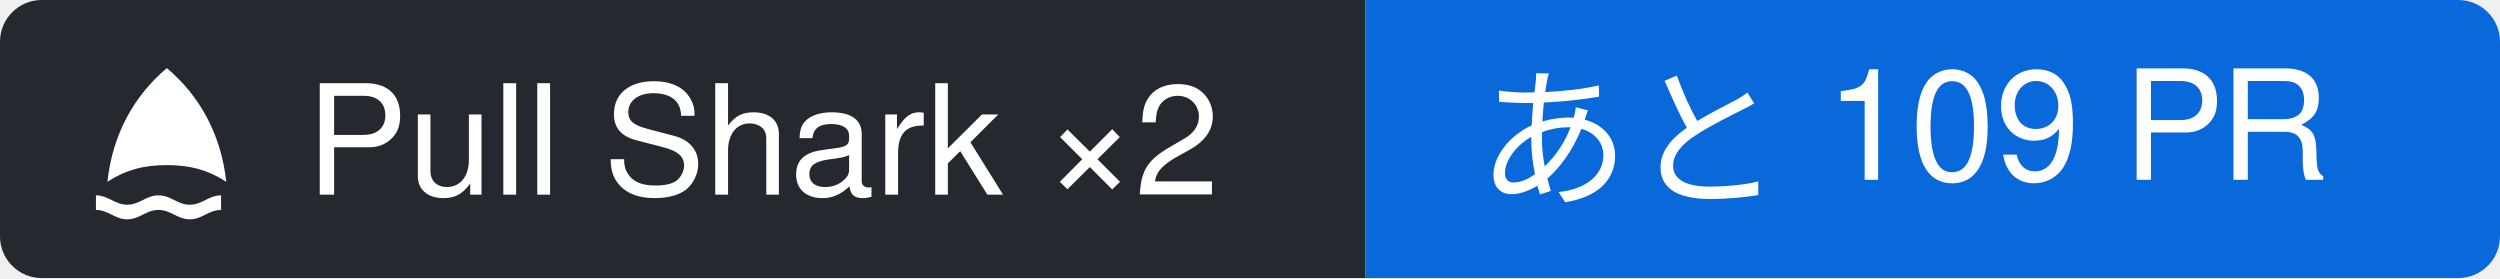
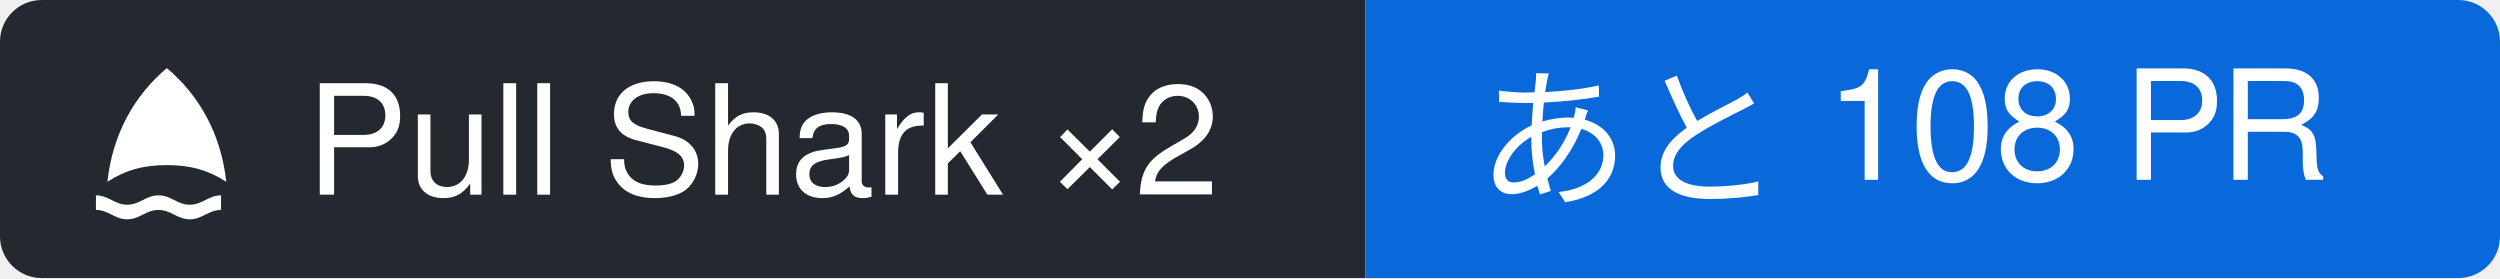
- <svg xmlns="http://www.w3.org/2000/svg" width="179.82" height="20" viewBox="0 0 179.82 20" role="img" aria-label="Pull Shark ×2: あと 109 PR">
+ <svg xmlns="http://www.w3.org/2000/svg" width="179.82" height="20" viewBox="0 0 179.82 20" role="img" aria-label="Pull Shark ×2: あと 108 PR">
  <clipPath id="r">
    <rect width="179.82" height="20" rx="3" />
  </clipPath>
  <g clip-path="url(#r)">
    <rect width="98.22" height="20" fill="#24292f" />
    <rect x="98.22" width="81.6" height="20" fill="#0969da" />
  </g>
  <g transform="translate(6 4) scale(0.75)">
    <path fill="#ffffff" d="M8 1.2c3.1 2.6 5.2 6.3 5.7 10.9-1.7-1.1-3.4-1.6-5.7-1.6s-4 .5-5.7 1.6C2.8 7.5 4.9 3.8 8 1.2Z M1.2 13.4c1.2 0 1.8.9 3 .9s1.8-.9 3-.9 1.8.9 3 .9 1.8-.9 3-.9v1.4c-1.2 0-1.8.9-3 .9s-1.8-.9-3-.9-1.8.9-3 .9-1.8-.9-3-.9Z" />
  </g>
  <g font-family="-apple-system, BlinkMacSystemFont, 'Segoe UI', 'Hiragino Sans', 'Noto Sans JP', Helvetica, Arial, sans-serif" font-size="11" fill="#ffffff">
    <text x="22" y="14">Pull Shark ×2</text>
-     <text x="106.22" y="14">あと 109 PR</text>
+     <text x="106.22" y="14">あと 108 PR</text>
  </g>
</svg>
